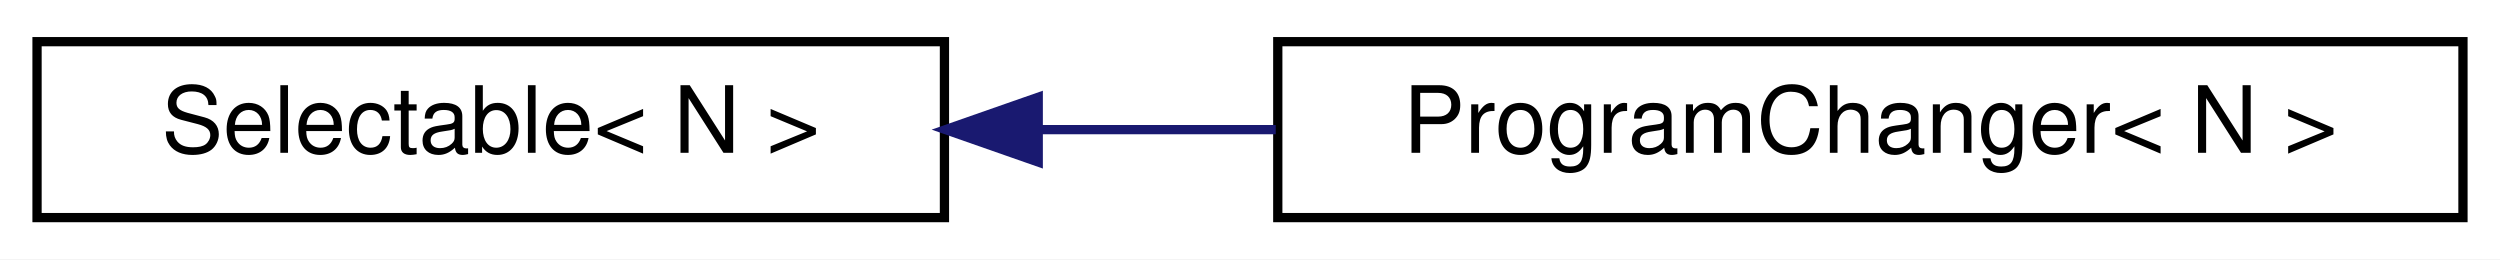
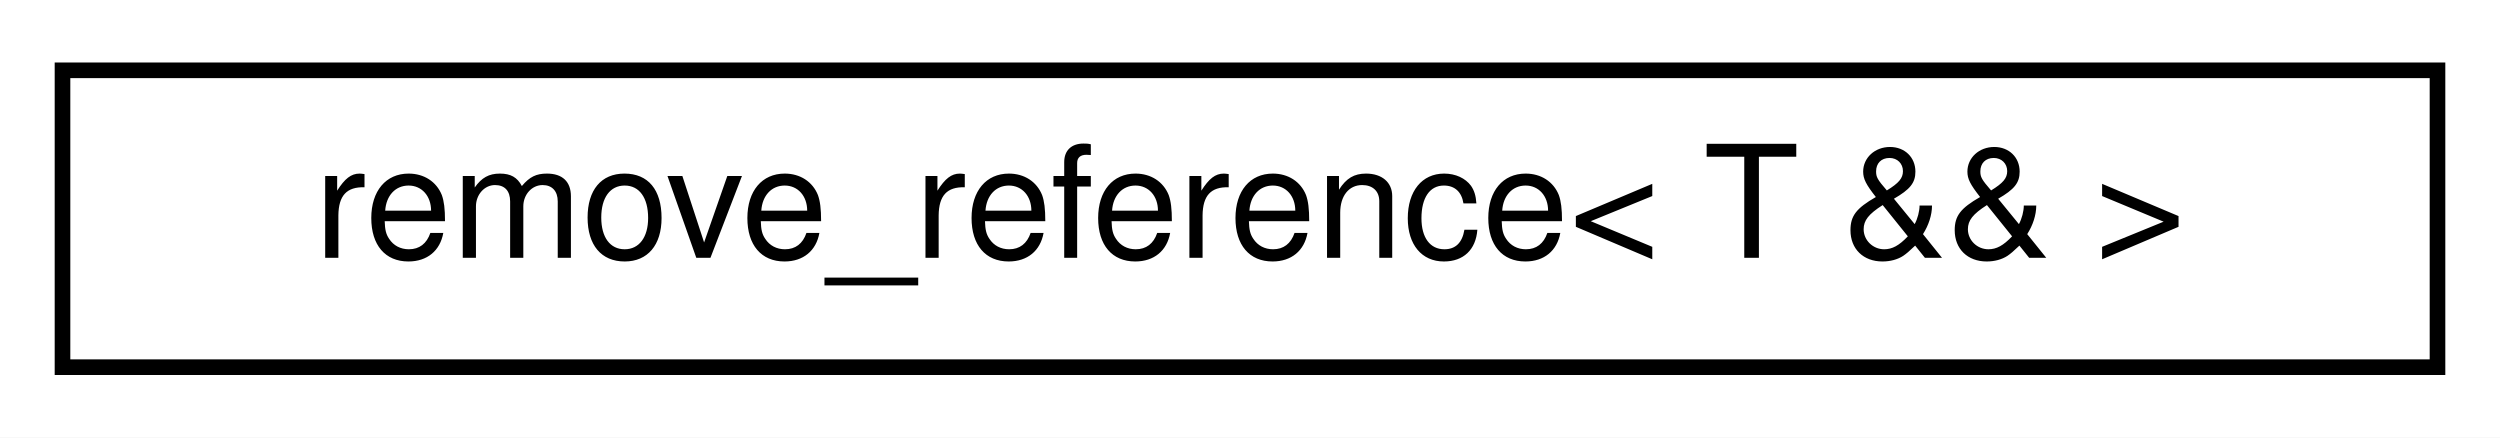
- <svg xmlns="http://www.w3.org/2000/svg" xmlns:xlink="http://www.w3.org/1999/xlink" width="270pt" height="28pt" viewBox="0.00 0.00 270.00 28.00">
+ <svg xmlns="http://www.w3.org/2000/svg" xmlns:xlink="http://www.w3.org/1999/xlink" width="160pt" height="28pt" viewBox="0.00 0.00 160.00 28.00">
  <g id="graph0" class="graph" transform="scale(1 1) rotate(0) translate(4 24)">
-     <polygon fill="white" stroke="transparent" points="-4,4 -4,-24 266,-24 266,4 -4,4" />
+     <polygon fill="white" stroke="transparent" points="-4,4 -4,-24 156,-24 156,4 -4,4" />
    <g id="node1" class="node">
      <g id="a_node1">
-         <a xlink:href="de/de7/classSelectable.html" target="_top" xlink:title=" ">
-           <polygon fill="white" stroke="black" points="0,-0.5 0,-19.5 98,-19.5 98,-0.5 0,-0.5" />
-           <text text-anchor="middle" x="49" y="-7.5" font-family="Helvetica,sans-Serif" font-size="10.00">Selectable&lt; N &gt;</text>
+         <a xlink:href="d0/d81/namespaceenc__util.html#df/d9b/structenc__util_1_1remove__reference_3_01T_01_6_6_01_4" target="_top" xlink:title=" ">
+           <polygon fill="white" stroke="black" points="0,-0.5 0,-19.5 152,-19.5 152,-0.5 0,-0.5" />
+           <text text-anchor="middle" x="76" y="-7.5" font-family="Helvetica,sans-Serif" font-size="10.00">remove_reference&lt; T &amp;&amp; &gt;</text>
        </a>
      </g>
    </g>
-     <g id="node2" class="node">
-       <g id="a_node2">
-         <a xlink:href="de/d43/classProgramChanger.html" target="_top" xlink:title="TODO: move to different folder?">
-           <polygon fill="white" stroke="black" points="134,-0.5 134,-19.5 262,-19.5 262,-0.5 134,-0.5" />
-           <text text-anchor="middle" x="198" y="-7.5" font-family="Helvetica,sans-Serif" font-size="10.00">ProgramChanger&lt; N &gt;</text>
-         </a>
-       </g>
-     </g>
-     <g id="edge1" class="edge">
-       <path fill="none" stroke="midnightblue" d="M108.21,-10C116.61,-10 125.29,-10 133.78,-10" />
-       <polygon fill="midnightblue" stroke="midnightblue" points="108.13,-6.5 98.13,-10 108.13,-13.5 108.13,-6.5" />
-     </g>
  </g>
</svg>
